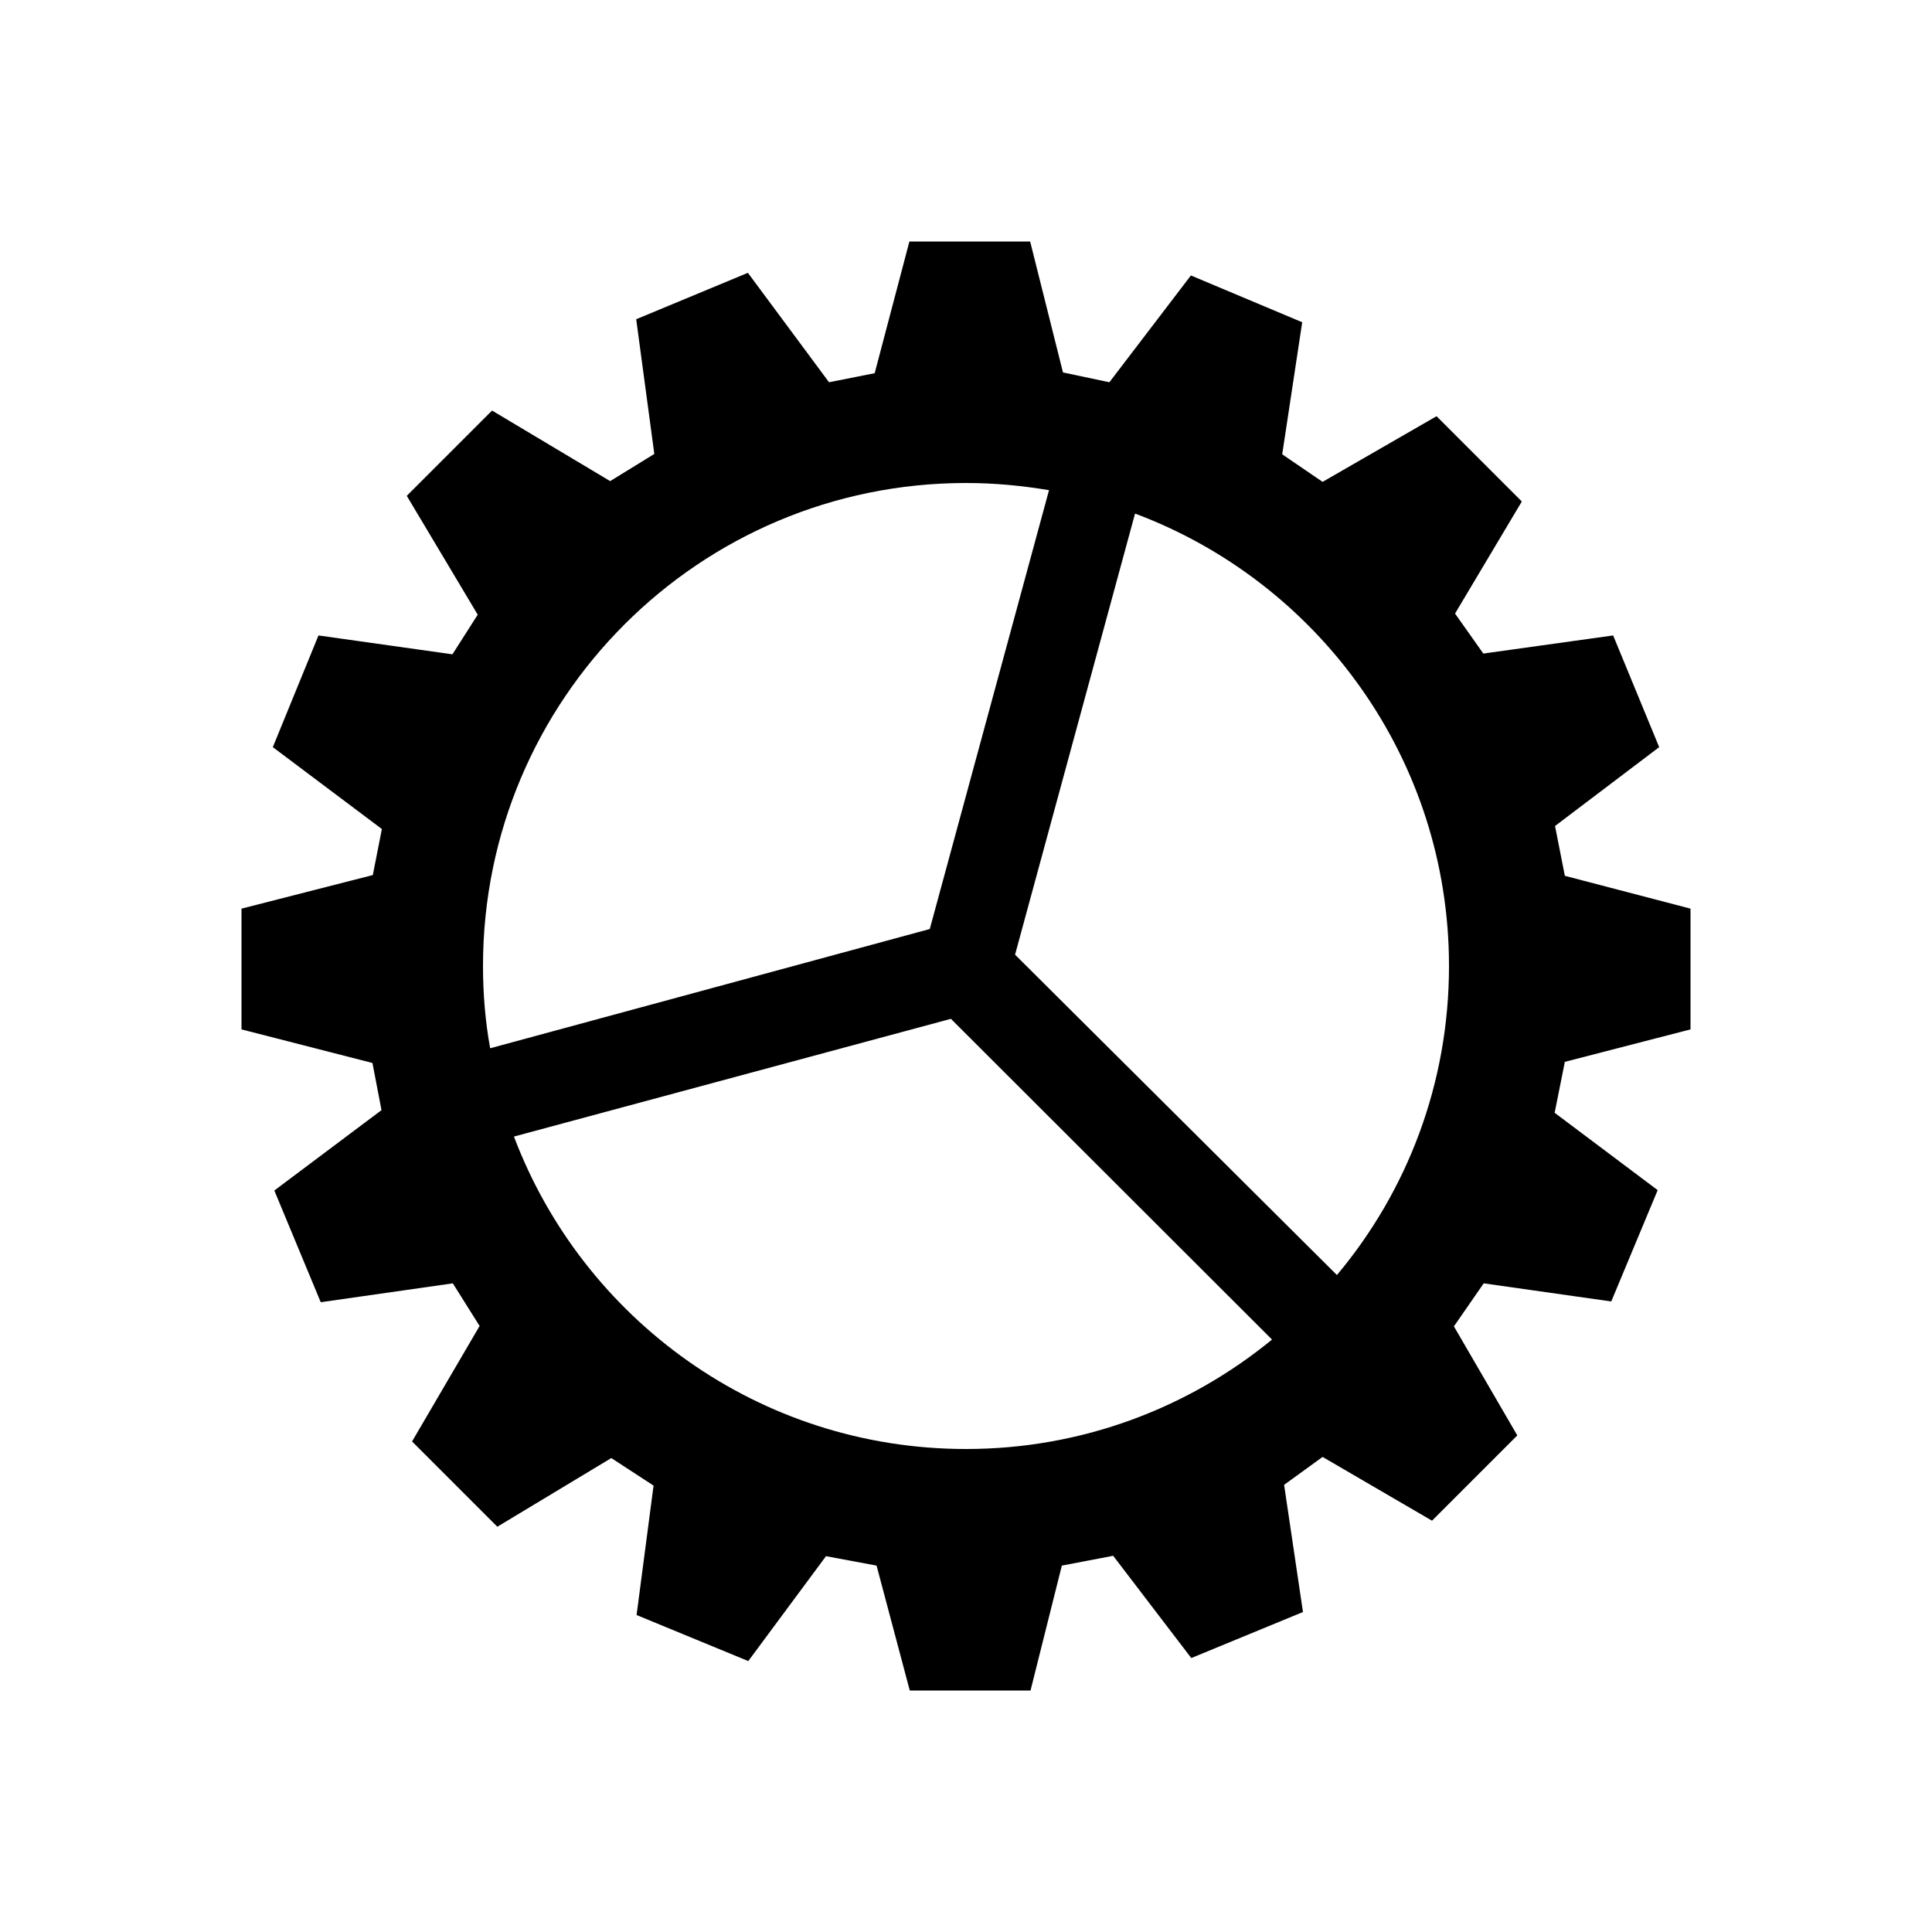
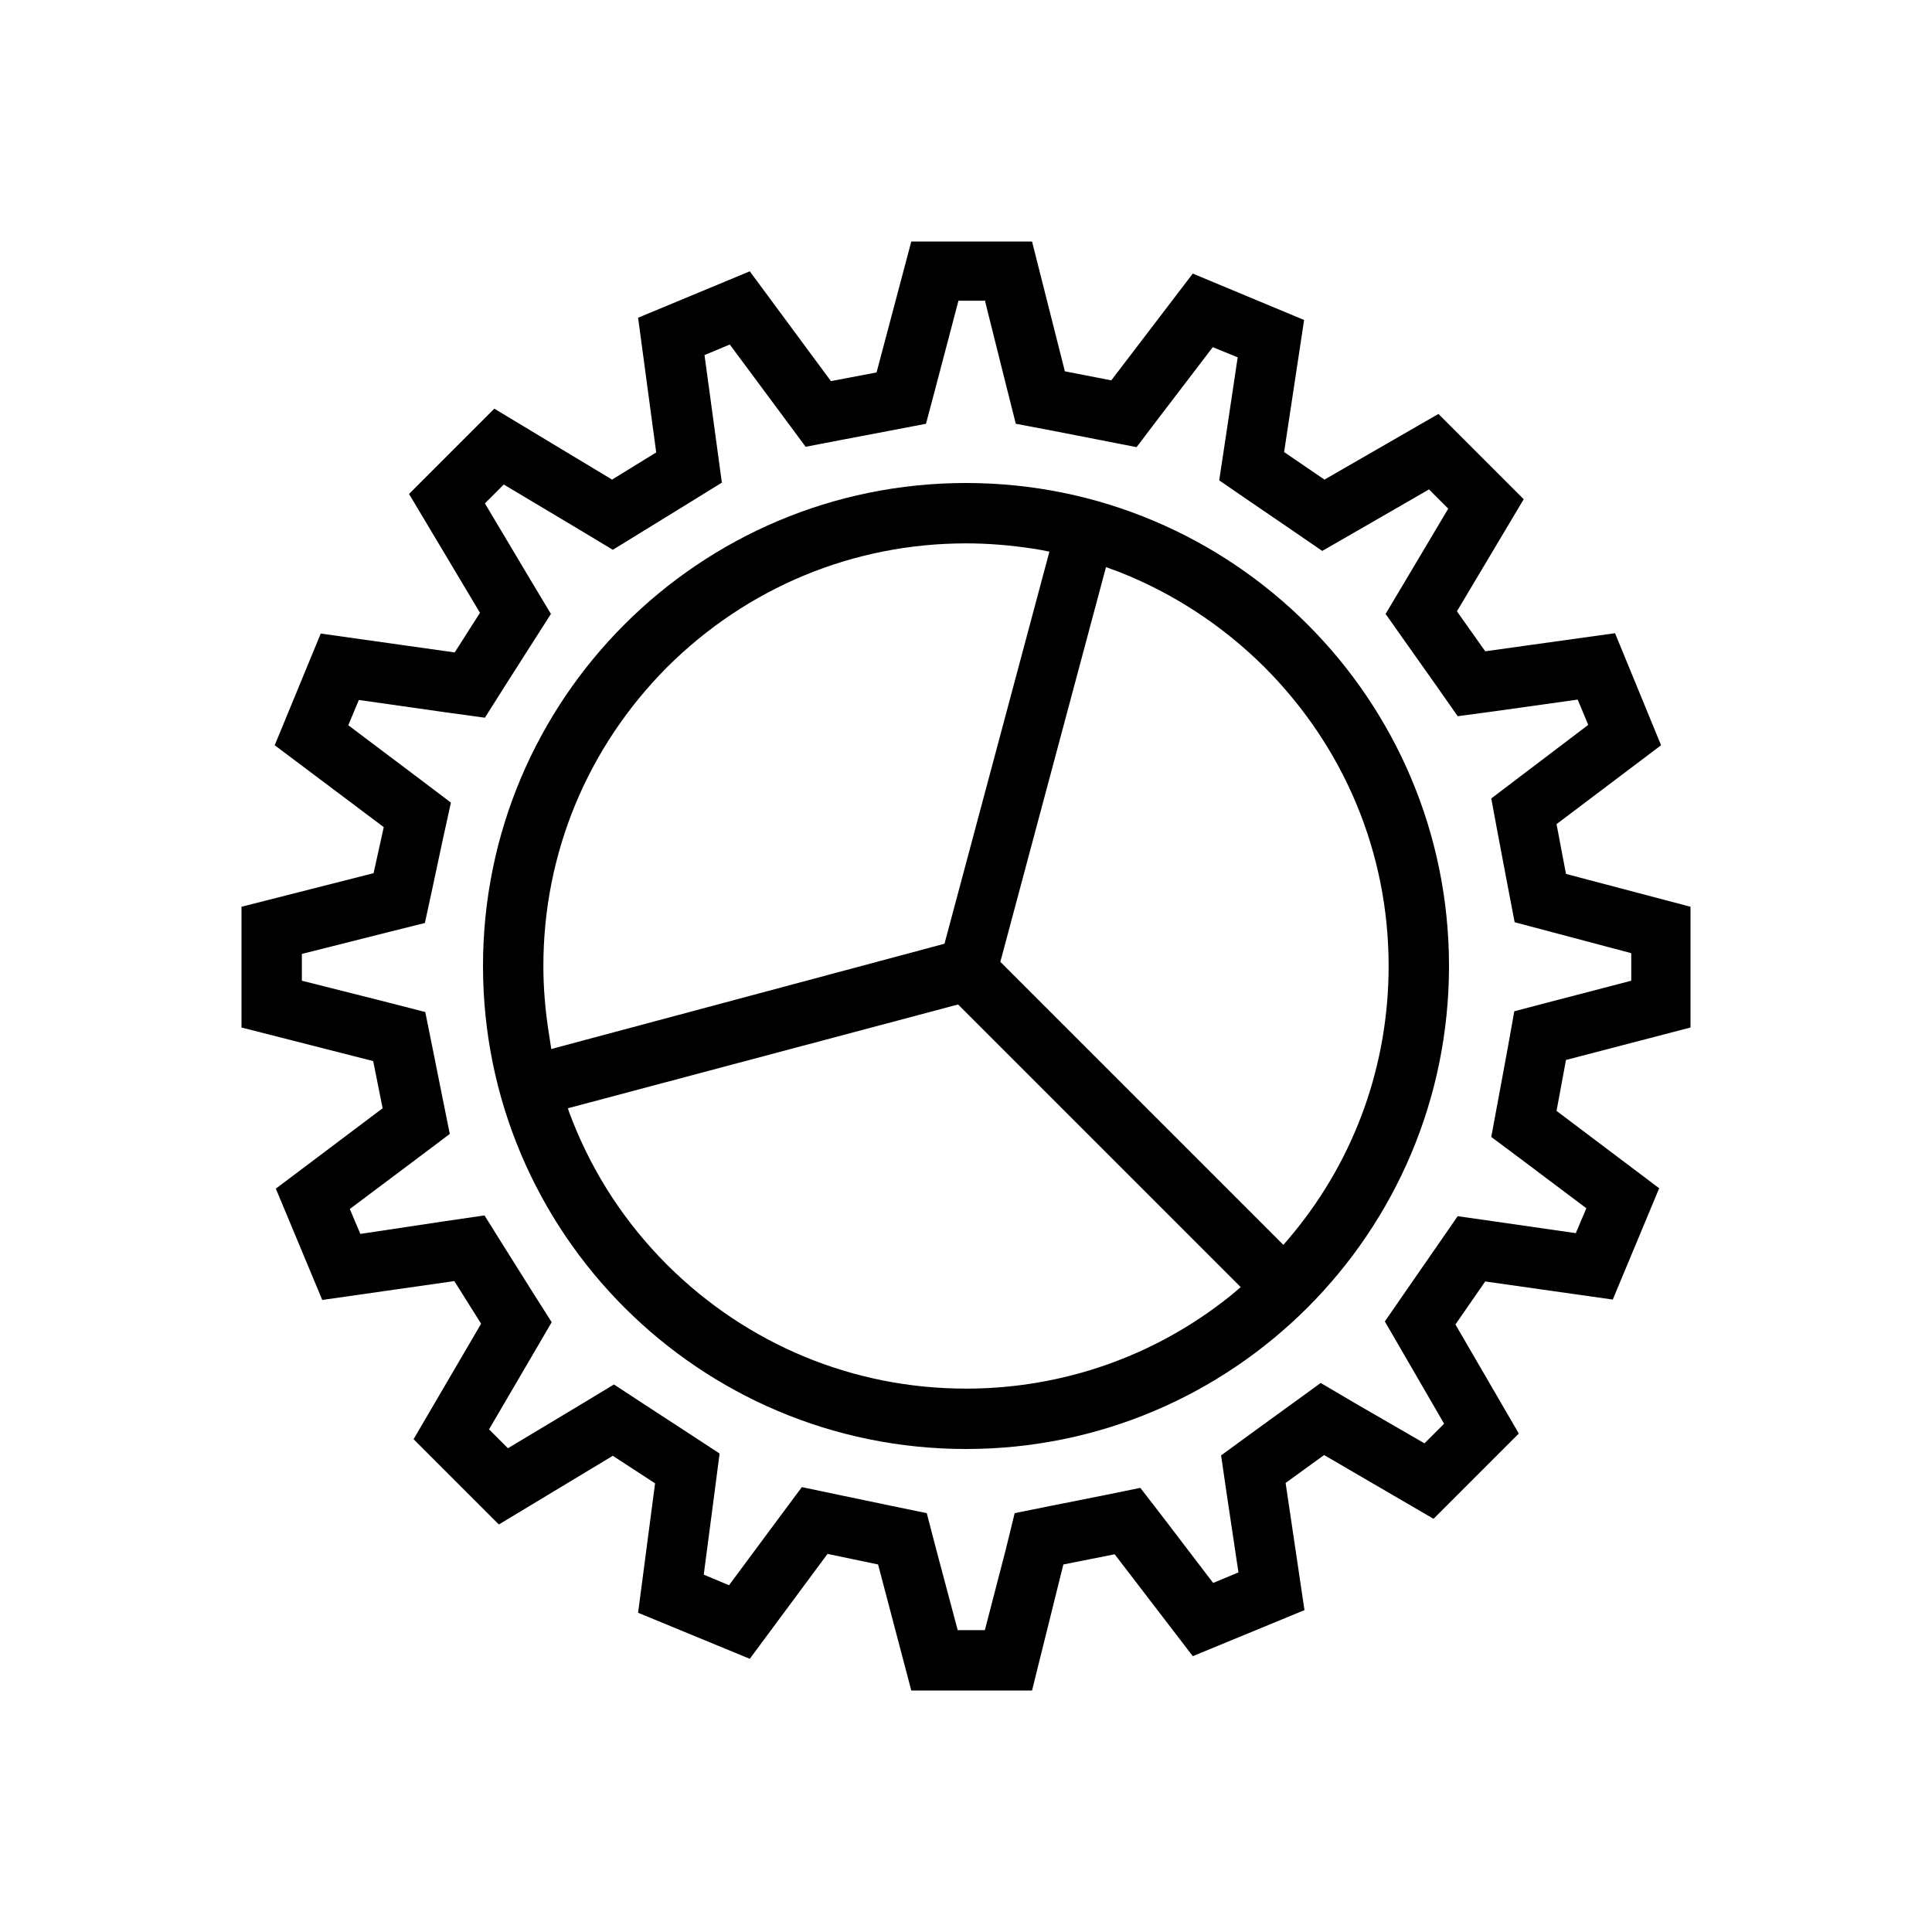
<svg xmlns="http://www.w3.org/2000/svg" version="1.1" id="Layer_1" x="0px" y="0px" viewBox="0 0 512 512" enable-background="new 0 0 512 512" xml:space="preserve">
-   <path d="M448,272.8v-32l-33.3-8.7l-2.6-13.2l27.6-20.9l-12.2-29.6l-34.4,4.8l-7.5-10.6l17.7-29.7l-22.6-22.6l-30.2,17.4l-10.7-7.3  l5.3-35L315.6,73L294,101.3l-12.3-2.6L273,64h-32l-9.2,34.9l-12.1,2.4l-21.5-29l-29.6,12.3l4.8,35.7l-11.7,7.2l-31.3-18.7  l-22.6,22.6l18.8,31.5l-6.7,10.5l-35.5-5L72.3,198l28.9,21.7l-2.4,12.2L64,240.8v32l34.7,8.9l2.4,12.5l-28.4,21.3L85,345.1l35-5  l7.1,11.3L109.2,382l22.6,22.6l30.2-18.2l11.2,7.3l-4.5,34.3l29.6,12.2l20.6-27.8l13.4,2.5l8.8,33.1h32l8.3-33.1l13.6-2.6l20.7,27.1  l29.6-12.2l-5-33.7l10.2-7.4l29,16.9l22.6-22.6l-16.8-28.9l7.9-11.4l33.8,4.8l12.3-29.5L412,294.9l2.7-13.5L448,272.8z M128,256  c0-70.7,57.3-128,128-128c7.5,0,14.8,0.7,22,1.9l-31.6,116.3l-116.5,31.6C128.6,270.7,128,263.4,128,256z M252,270l85.1,85  c-22.1,18.1-50.3,29-81.1,29c-54.8,0-101.5-34.4-119.8-82.8L252,270z M300.8,136.1c48.6,18.2,83.2,65,83.2,119.9  c0,31.2-11.1,59.7-29.7,81.9L269,253L300.8,136.1z" />
+   <g>
+     <path d="M261.1,80l5.6,22.4l2.5,9.9l10,1.9l12.3,2.4l9.7,1.9l6-7.9L321.4,92l6.6,2.7l-3.4,22.7l-1.5,9.9l8.3,5.7l10.7,7.3l8.3,5.7   l8.7-5l19.6-11.3l5.1,5.1l-11.3,19l-5.3,8.9l6,8.5l7.5,10.6l5.6,8l9.7-1.3l22.1-3.1l2.8,6.7l-17.8,13.5l-7.9,6l1.8,9.7l2.5,13.2   l1.9,9.9l9.8,2.6l21.1,5.6v7.3l-21.1,5.5l-9.9,2.6l-1.8,10.1l-2.5,13.5l-1.8,9.7l7.9,5.9l17.3,13l-2.8,6.6l-21.5-3.1l-9.8-1.4   l-5.6,8.1l-7.9,11.4l-5.8,8.4l5.1,8.8l10.6,18.3l-5.2,5.2L359,371.8l-9-5.3l-8.4,6.1l-10.2,7.4l-7.8,5.7l1.4,9.6l3.2,21.4l-6.7,2.8   l-13.2-17.3l-6.1-7.9l-9.8,2l-13.6,2.7l-9.9,2l-2.4,9.8L261,432h-7.2l-5.7-21.4l-2.5-9.6l-9.7-2l-13.4-2.8l-10-2.1l-6.1,8.2   l-13.2,17.8l-6.7-2.8l2.9-22.1l1.3-10l-8.4-5.5l-11.2-7.3l-8.4-5.5l-8.6,5.2l-19.5,11.7l-5-5l11.7-20l4.9-8.4l-5.2-8.2l-7.1-11.3   l-5.5-8.8l-10.3,1.5L95.5,327l-2.8-6.6l18.4-13.8l8.1-6.1l-2-9.9l-2.5-12.5l-2-9.9l-9.7-2.5L80,259.9v-7.1l23-5.8l9.6-2.4l2.1-9.7   l2.6-12.2l2.2-10l-8.2-6.2l-19-14.3l2.8-6.7l23.2,3.3l10.2,1.4l5.5-8.7l6.7-10.5l5.3-8.3l-5.1-8.5l-12.4-20.8l5-5l20.6,12.3l8.3,5   l8.3-5.1l11.7-7.2l8.9-5.5l-1.4-10.3l-3.2-23.5l6.7-2.8l14.1,19l6,8.1l9.9-1.9l12.1-2.3l9.9-1.9l2.6-9.8l6-22.8H261.1 M273.5,64   h-32l-9.2,34.7l-12.1,2.3l-21.5-29.1l-29.6,12.3l4.8,35.7l-11.7,7.2L131,108.3l-22.6,22.6l18.8,31.5l-6.7,10.5l-35.5-5l-12.2,29.6   l28.9,21.7L99,231.4l-35,8.9v32l34.9,8.9l2.5,12.5l-28.3,21.3l12.3,29.5l35-5l7.1,11.3l-17.9,30.6l22.6,22.6l30.2-18.2l11.2,7.3   l-4.5,34.3l29.6,12.2l20.6-27.8l13.4,2.8l8.8,33.4h32l8.3-33.4l13.6-2.7l20.7,27l29.6-12.2l-5-33.7l10.2-7.4l29,16.9l22.6-22.6   L385.7,351l7.9-11.4l33.8,4.8l12.3-29.5l-27.2-20.5l2.5-13.5l33-8.6v-32l-33-8.7l-2.5-13.2l27.7-20.9L428,167.8l-34.4,4.8   l-7.5-10.6l17.7-29.7l-22.6-22.6L351,127.1l-10.7-7.3l5.3-35l-29.5-12.3l-21.6,28.3l-12.3-2.4L273.5,64L273.5,64z" />
+     <g>
+       <path d="M256,128c-70.7,0-128,57.3-128,128s57.3,128,128,128s128-57.3,128-128S326.7,128,256,128z M145.4,273.5    c-0.9-5.8-1.4-11.6-1.4-17.5c0-29.9,11.7-58,32.8-79.2C198,155.7,226.1,144,256,144c6,0,11.9,0.5,17.8,1.4    c1.4,0.2,2.9,0.5,4.3,0.8l-27.8,103.9L146.1,278C145.9,276.5,145.6,275,145.4,273.5z M325.7,343.7C306,359.4,281.6,368,256,368    c-29.9,0-58-11.7-79.2-32.8c-11.1-11.1-19.5-24-25.1-38.2c-0.4-1.1-0.9-2.2-1.2-3.3l103.4-27.5l74.9,74.9    C327.8,342,326.8,342.8,325.7,343.7z M342.9,326.6c-0.9,1.1-1.8,2.2-2.8,3.3l-75-75l28-104.6c1.1,0.4,2.2,0.8,3.3,1.2    c14.3,5.6,27.4,14.1,38.6,25.2C356.3,198,368,226.1,368,256C368,282,359.2,306.7,342.9,326.6z" />
+     </g>
+   </g>
</svg>
